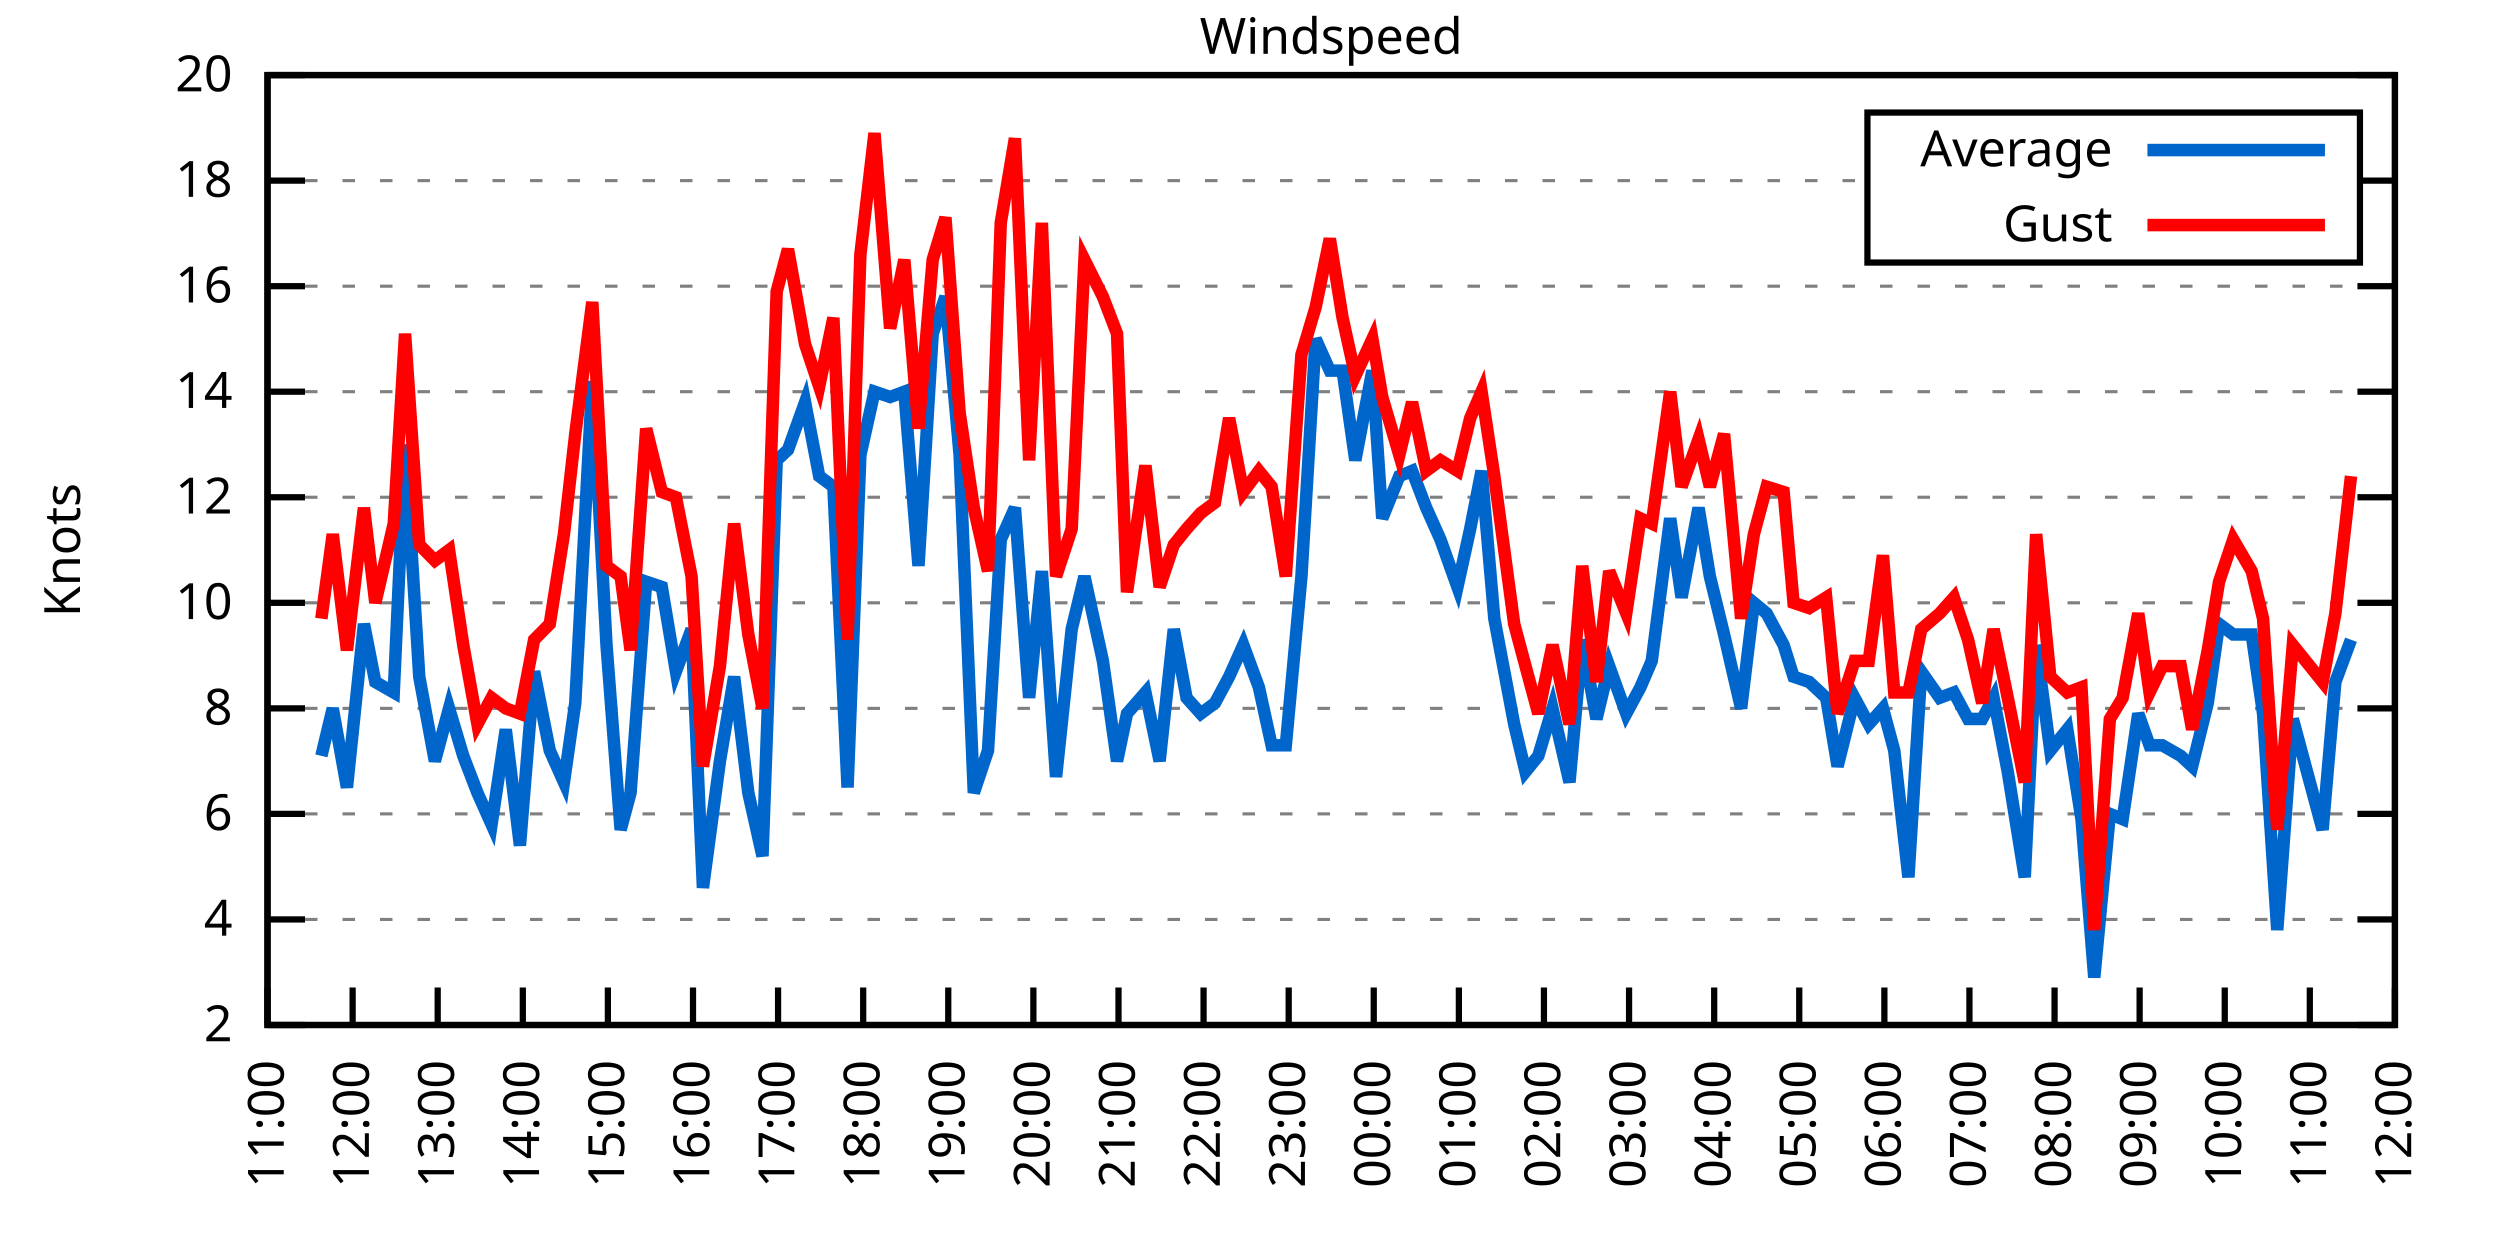
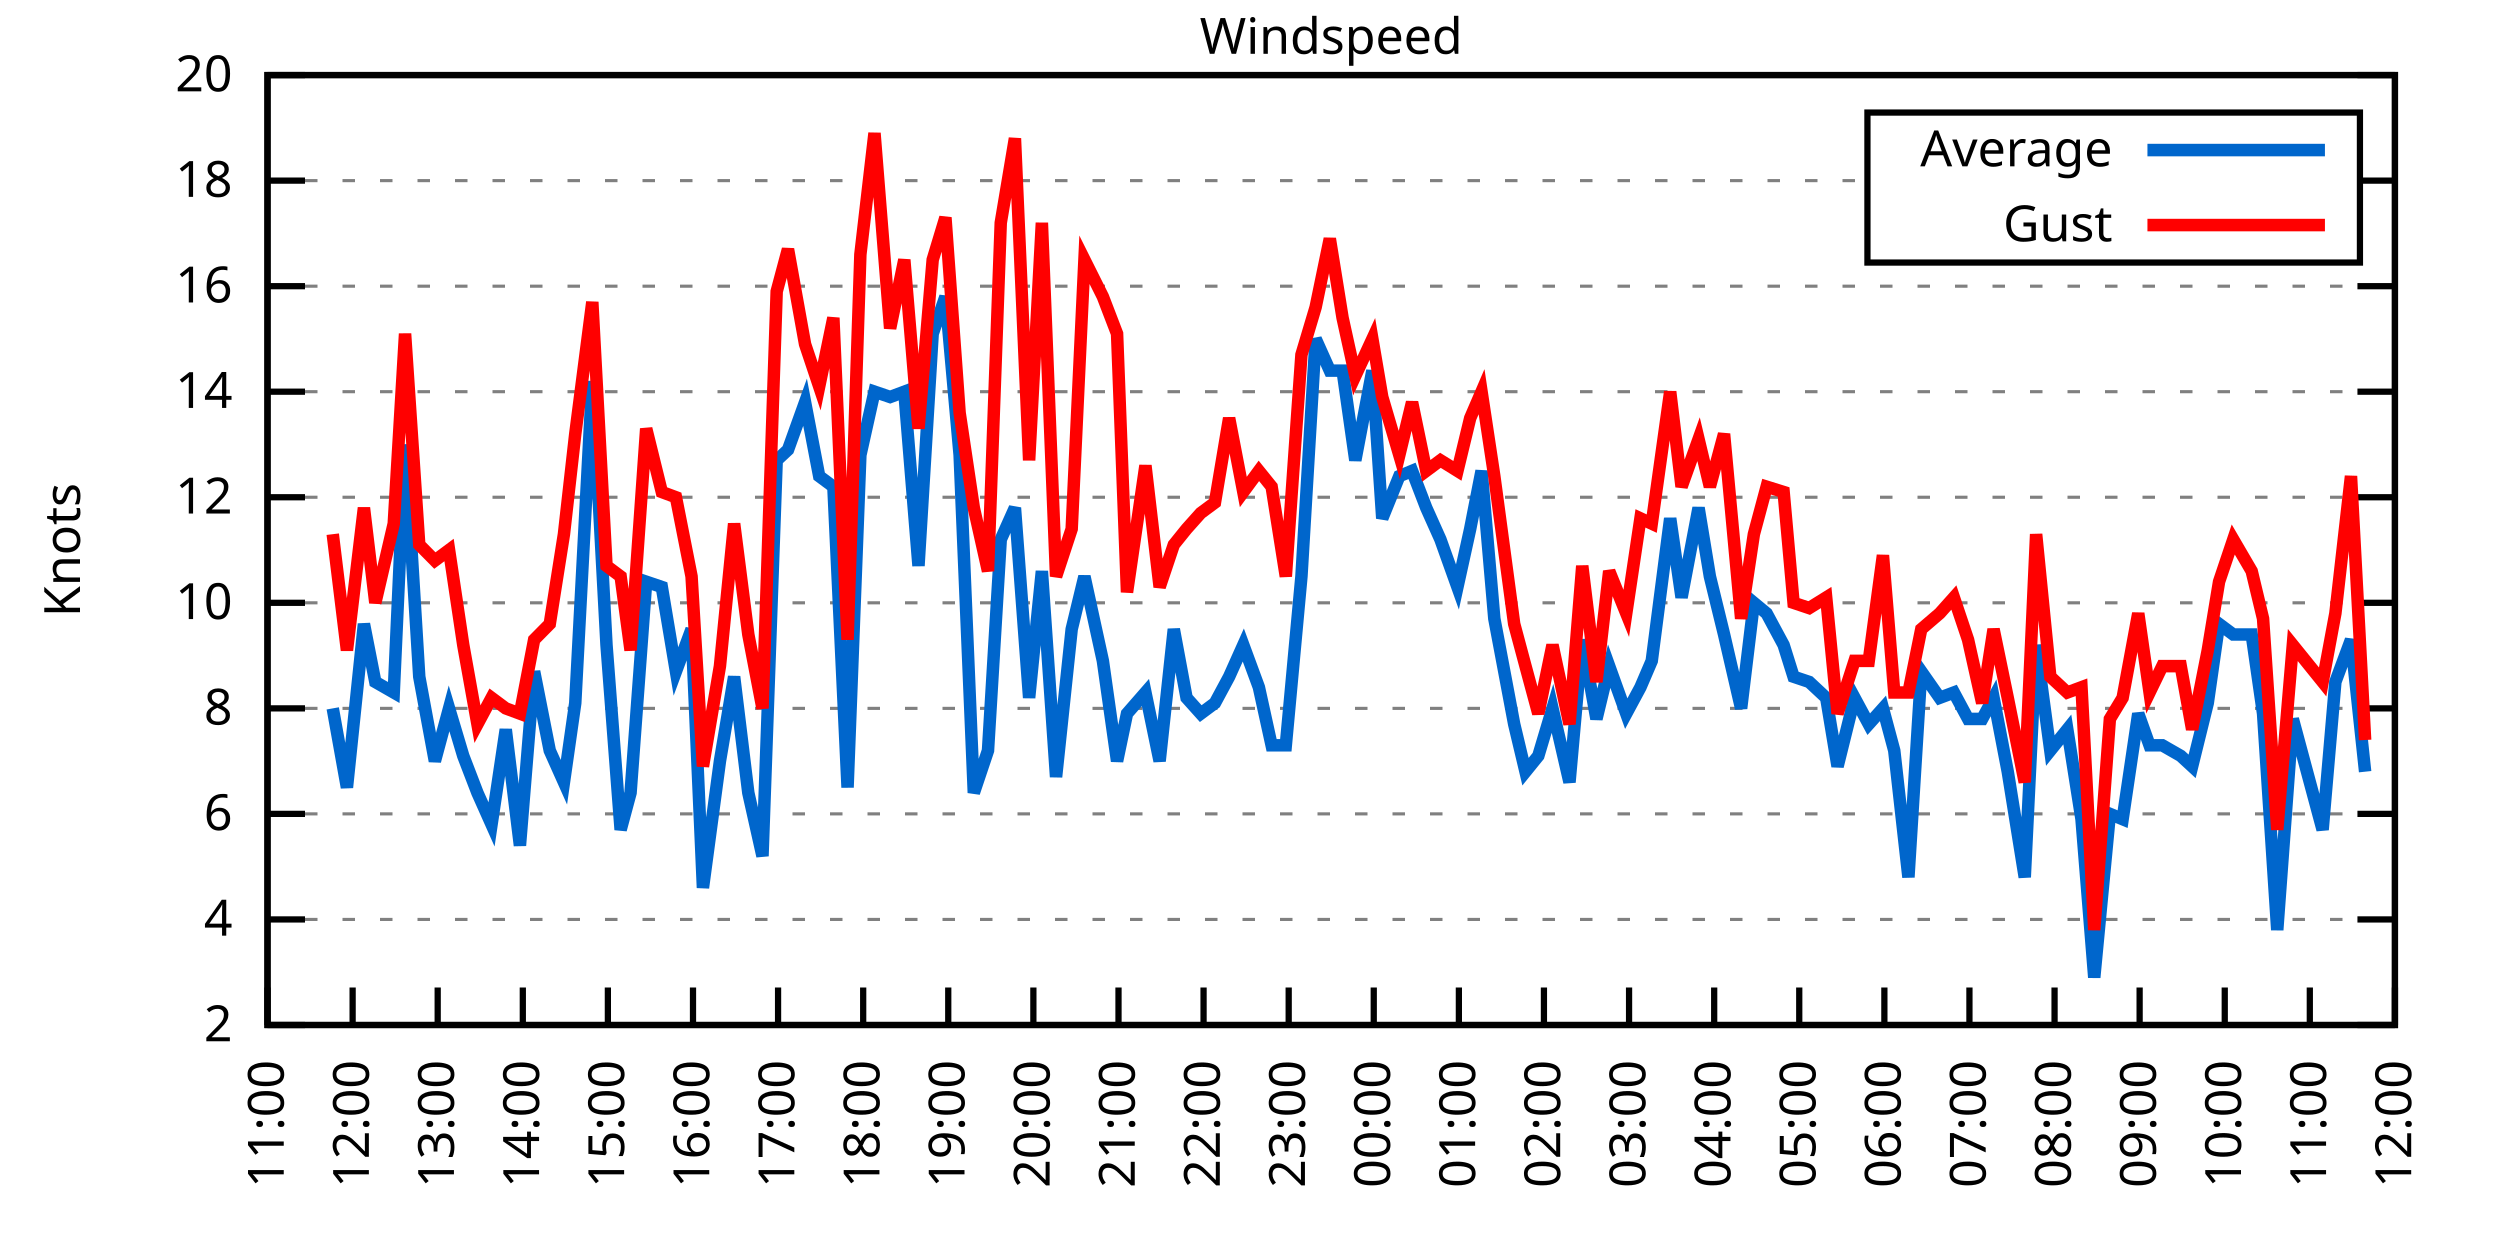
<svg xmlns="http://www.w3.org/2000/svg" xmlns:xlink="http://www.w3.org/1999/xlink" width="400" height="200" viewBox="0 0 400 200">
  <g id="gnuplot_canvas">
    <rect x="0" y="0" width="400" height="200" fill="none" />
    <defs>
      <circle id="gpDot" r="0.5" stroke-width="0.5" stroke="currentColor" />
      <path id="gpPt0" stroke-width="0.333" stroke="currentColor" d="M-1,0 h2 M0,-1 v2" />
      <path id="gpPt1" stroke-width="0.333" stroke="currentColor" d="M-1,-1 L1,1 M1,-1 L-1,1" />
      <path id="gpPt2" stroke-width="0.333" stroke="currentColor" d="M-1,0 L1,0 M0,-1 L0,1 M-1,-1 L1,1 M-1,1 L1,-1" />
      <rect id="gpPt3" stroke-width="0.333" stroke="currentColor" x="-1" y="-1" width="2" height="2" />
      <rect id="gpPt4" stroke-width="0.333" stroke="currentColor" fill="currentColor" x="-1" y="-1" width="2" height="2" />
      <circle id="gpPt5" stroke-width="0.333" stroke="currentColor" cx="0" cy="0" r="1" />
      <use xlink:href="#gpPt5" id="gpPt6" fill="currentColor" stroke="none" />
      <path id="gpPt7" stroke-width="0.333" stroke="currentColor" d="M0,-1.33 L-1.33,0.67 L1.33,0.67 z" />
      <use xlink:href="#gpPt7" id="gpPt8" fill="currentColor" stroke="none" />
      <use xlink:href="#gpPt7" id="gpPt9" stroke="currentColor" transform="rotate(180)" />
      <use xlink:href="#gpPt9" id="gpPt10" fill="currentColor" stroke="none" />
      <use xlink:href="#gpPt3" id="gpPt11" stroke="currentColor" transform="rotate(45)" />
      <use xlink:href="#gpPt11" id="gpPt12" fill="currentColor" stroke="none" />
      <path id="gpPt13" stroke-width="0.333" stroke="currentColor" d="M0,1.330 L1.265,0.411 L0.782,-1.067 L-0.782,-1.076 L-1.265,0.411 z" />
      <use xlink:href="#gpPt13" id="gpPt14" fill="currentColor" stroke="none" />
      <filter id="textbox" filterUnits="objectBoundingBox" x="0" y="0" height="1" width="1">
        <feFlood flood-color="white" flood-opacity="1" result="bgnd" />
        <feComposite in="SourceGraphic" in2="bgnd" operator="atop" />
      </filter>
      <filter id="greybox" filterUnits="objectBoundingBox" x="0" y="0" height="1" width="1">
        <feFlood flood-color="lightgrey" flood-opacity="1" result="grey" />
        <feComposite in="SourceGraphic" in2="grey" operator="atop" />
      </filter>
    </defs>
    <g fill="none" color="white" stroke="currentColor" stroke-width="1.00" stroke-linecap="butt" stroke-linejoin="miter">
</g>
    <g fill="none" color="black" stroke="currentColor" stroke-width="1.00" stroke-linecap="butt" stroke-linejoin="miter">
      <g stroke="none" shape-rendering="crispEdges">
        <polygon fill="rgb(255, 255, 255)" points="42.80,164.00 383.18,164.00 383.18,12.02 42.80,12.02 " />
      </g>
    </g>
    <g fill="none" color="black" stroke="currentColor" stroke-width="1.00" stroke-linecap="butt" stroke-linejoin="miter">
</g>
    <g fill="none" color="black" stroke="black" stroke-width="0.50" stroke-linecap="butt" stroke-linejoin="miter">
</g>
    <g fill="none" color="gray" stroke="currentColor" stroke-width="0.50" stroke-linecap="butt" stroke-linejoin="miter">
      <path stroke="gray" stroke-dasharray="2,4" class="gridline" d="M42.80,164.00 L383.19,164.00  " />
    </g>
    <g fill="none" color="gray" stroke="gray" stroke-width="1.00" stroke-linecap="butt" stroke-linejoin="miter">
</g>
    <g fill="none" color="black" stroke="currentColor" stroke-width="1.00" stroke-linecap="butt" stroke-linejoin="miter">
      <path stroke="black" d="M42.80,164.00 L48.80,164.00 M383.19,164.00 L377.19,164.00  " />
      <g transform="translate(37.20,166.60)" stroke="none" fill="black" font-family="Sans" font-size="8.00" text-anchor="end">
        <text>
          <tspan font-family="Sans"> 2</tspan>
        </text>
      </g>
    </g>
    <g fill="none" color="black" stroke="currentColor" stroke-width="1.00" stroke-linecap="butt" stroke-linejoin="miter">
</g>
    <g fill="none" color="black" stroke="black" stroke-width="0.50" stroke-linecap="butt" stroke-linejoin="miter">
</g>
    <g fill="none" color="gray" stroke="currentColor" stroke-width="0.50" stroke-linecap="butt" stroke-linejoin="miter">
      <path stroke="gray" stroke-dasharray="2,4" class="gridline" d="M42.80,147.11 L383.19,147.11  " />
    </g>
    <g fill="none" color="gray" stroke="gray" stroke-width="1.00" stroke-linecap="butt" stroke-linejoin="miter">
</g>
    <g fill="none" color="black" stroke="currentColor" stroke-width="1.00" stroke-linecap="butt" stroke-linejoin="miter">
      <path stroke="black" d="M42.80,147.11 L48.80,147.11 M383.19,147.11 L377.19,147.11  " />
      <g transform="translate(37.20,149.71)" stroke="none" fill="black" font-family="Sans" font-size="8.00" text-anchor="end">
        <text>
          <tspan font-family="Sans"> 4</tspan>
        </text>
      </g>
    </g>
    <g fill="none" color="black" stroke="currentColor" stroke-width="1.00" stroke-linecap="butt" stroke-linejoin="miter">
</g>
    <g fill="none" color="black" stroke="black" stroke-width="0.50" stroke-linecap="butt" stroke-linejoin="miter">
</g>
    <g fill="none" color="gray" stroke="currentColor" stroke-width="0.50" stroke-linecap="butt" stroke-linejoin="miter">
      <path stroke="gray" stroke-dasharray="2,4" class="gridline" d="M42.80,130.22 L383.19,130.22  " />
    </g>
    <g fill="none" color="gray" stroke="gray" stroke-width="1.00" stroke-linecap="butt" stroke-linejoin="miter">
</g>
    <g fill="none" color="black" stroke="currentColor" stroke-width="1.00" stroke-linecap="butt" stroke-linejoin="miter">
      <path stroke="black" d="M42.80,130.22 L48.80,130.22 M383.19,130.22 L377.19,130.22  " />
      <g transform="translate(37.20,132.82)" stroke="none" fill="black" font-family="Sans" font-size="8.00" text-anchor="end">
        <text>
          <tspan font-family="Sans"> 6</tspan>
        </text>
      </g>
    </g>
    <g fill="none" color="black" stroke="currentColor" stroke-width="1.00" stroke-linecap="butt" stroke-linejoin="miter">
</g>
    <g fill="none" color="black" stroke="black" stroke-width="0.50" stroke-linecap="butt" stroke-linejoin="miter">
</g>
    <g fill="none" color="gray" stroke="currentColor" stroke-width="0.50" stroke-linecap="butt" stroke-linejoin="miter">
      <path stroke="gray" stroke-dasharray="2,4" class="gridline" d="M42.80,113.34 L383.19,113.34  " />
    </g>
    <g fill="none" color="gray" stroke="gray" stroke-width="1.00" stroke-linecap="butt" stroke-linejoin="miter">
</g>
    <g fill="none" color="black" stroke="currentColor" stroke-width="1.00" stroke-linecap="butt" stroke-linejoin="miter">
      <path stroke="black" d="M42.80,113.34 L48.80,113.34 M383.19,113.34 L377.19,113.34  " />
      <g transform="translate(37.20,115.94)" stroke="none" fill="black" font-family="Sans" font-size="8.00" text-anchor="end">
        <text>
          <tspan font-family="Sans"> 8</tspan>
        </text>
      </g>
    </g>
    <g fill="none" color="black" stroke="currentColor" stroke-width="1.00" stroke-linecap="butt" stroke-linejoin="miter">
</g>
    <g fill="none" color="black" stroke="black" stroke-width="0.50" stroke-linecap="butt" stroke-linejoin="miter">
</g>
    <g fill="none" color="gray" stroke="currentColor" stroke-width="0.50" stroke-linecap="butt" stroke-linejoin="miter">
      <path stroke="gray" stroke-dasharray="2,4" class="gridline" d="M42.80,96.45 L383.19,96.45  " />
    </g>
    <g fill="none" color="gray" stroke="gray" stroke-width="1.00" stroke-linecap="butt" stroke-linejoin="miter">
</g>
    <g fill="none" color="black" stroke="currentColor" stroke-width="1.00" stroke-linecap="butt" stroke-linejoin="miter">
      <path stroke="black" d="M42.80,96.45 L48.80,96.45 M383.19,96.45 L377.19,96.45  " />
      <g transform="translate(37.20,99.05)" stroke="none" fill="black" font-family="Sans" font-size="8.00" text-anchor="end">
        <text>
          <tspan font-family="Sans"> 10</tspan>
        </text>
      </g>
    </g>
    <g fill="none" color="black" stroke="currentColor" stroke-width="1.00" stroke-linecap="butt" stroke-linejoin="miter">
</g>
    <g fill="none" color="black" stroke="black" stroke-width="0.50" stroke-linecap="butt" stroke-linejoin="miter">
</g>
    <g fill="none" color="gray" stroke="currentColor" stroke-width="0.50" stroke-linecap="butt" stroke-linejoin="miter">
      <path stroke="gray" stroke-dasharray="2,4" class="gridline" d="M42.80,79.56 L383.19,79.56  " />
    </g>
    <g fill="none" color="gray" stroke="gray" stroke-width="1.00" stroke-linecap="butt" stroke-linejoin="miter">
</g>
    <g fill="none" color="black" stroke="currentColor" stroke-width="1.00" stroke-linecap="butt" stroke-linejoin="miter">
      <path stroke="black" d="M42.80,79.56 L48.80,79.56 M383.19,79.56 L377.19,79.56  " />
      <g transform="translate(37.20,82.16)" stroke="none" fill="black" font-family="Sans" font-size="8.00" text-anchor="end">
        <text>
          <tspan font-family="Sans"> 12</tspan>
        </text>
      </g>
    </g>
    <g fill="none" color="black" stroke="currentColor" stroke-width="1.00" stroke-linecap="butt" stroke-linejoin="miter">
</g>
    <g fill="none" color="black" stroke="black" stroke-width="0.50" stroke-linecap="butt" stroke-linejoin="miter">
</g>
    <g fill="none" color="gray" stroke="currentColor" stroke-width="0.50" stroke-linecap="butt" stroke-linejoin="miter">
      <path stroke="gray" stroke-dasharray="2,4" class="gridline" d="M42.80,62.67 L383.19,62.67  " />
    </g>
    <g fill="none" color="gray" stroke="gray" stroke-width="1.00" stroke-linecap="butt" stroke-linejoin="miter">
</g>
    <g fill="none" color="black" stroke="currentColor" stroke-width="1.00" stroke-linecap="butt" stroke-linejoin="miter">
      <path stroke="black" d="M42.80,62.67 L48.80,62.67 M383.19,62.67 L377.19,62.67  " />
      <g transform="translate(37.20,65.27)" stroke="none" fill="black" font-family="Sans" font-size="8.00" text-anchor="end">
        <text>
          <tspan font-family="Sans"> 14</tspan>
        </text>
      </g>
    </g>
    <g fill="none" color="black" stroke="currentColor" stroke-width="1.00" stroke-linecap="butt" stroke-linejoin="miter">
</g>
    <g fill="none" color="black" stroke="black" stroke-width="0.50" stroke-linecap="butt" stroke-linejoin="miter">
</g>
    <g fill="none" color="gray" stroke="currentColor" stroke-width="0.50" stroke-linecap="butt" stroke-linejoin="miter">
      <path stroke="gray" stroke-dasharray="2,4" class="gridline" d="M42.80,45.79 L383.19,45.79  " />
    </g>
    <g fill="none" color="gray" stroke="gray" stroke-width="1.00" stroke-linecap="butt" stroke-linejoin="miter">
</g>
    <g fill="none" color="black" stroke="currentColor" stroke-width="1.00" stroke-linecap="butt" stroke-linejoin="miter">
      <path stroke="black" d="M42.80,45.79 L48.80,45.79 M383.19,45.79 L377.19,45.79  " />
      <g transform="translate(37.20,48.39)" stroke="none" fill="black" font-family="Sans" font-size="8.00" text-anchor="end">
        <text>
          <tspan font-family="Sans"> 16</tspan>
        </text>
      </g>
    </g>
    <g fill="none" color="black" stroke="currentColor" stroke-width="1.00" stroke-linecap="butt" stroke-linejoin="miter">
</g>
    <g fill="none" color="black" stroke="black" stroke-width="0.50" stroke-linecap="butt" stroke-linejoin="miter">
</g>
    <g fill="none" color="gray" stroke="currentColor" stroke-width="0.50" stroke-linecap="butt" stroke-linejoin="miter">
      <path stroke="gray" stroke-dasharray="2,4" class="gridline" d="M42.80,28.90 L298.79,28.90 M377.59,28.90 L383.19,28.90  " />
    </g>
    <g fill="none" color="gray" stroke="gray" stroke-width="1.00" stroke-linecap="butt" stroke-linejoin="miter">
</g>
    <g fill="none" color="black" stroke="currentColor" stroke-width="1.00" stroke-linecap="butt" stroke-linejoin="miter">
      <path stroke="black" d="M42.80,28.90 L48.80,28.90 M383.19,28.90 L377.19,28.90  " />
      <g transform="translate(37.20,31.50)" stroke="none" fill="black" font-family="Sans" font-size="8.00" text-anchor="end">
        <text>
          <tspan font-family="Sans"> 18</tspan>
        </text>
      </g>
    </g>
    <g fill="none" color="black" stroke="currentColor" stroke-width="1.00" stroke-linecap="butt" stroke-linejoin="miter">
</g>
    <g fill="none" color="black" stroke="black" stroke-width="0.50" stroke-linecap="butt" stroke-linejoin="miter">
</g>
    <g fill="none" color="gray" stroke="currentColor" stroke-width="0.50" stroke-linecap="butt" stroke-linejoin="miter">
      <path stroke="gray" stroke-dasharray="2,4" class="gridline" d="M42.80,12.01 L383.19,12.01  " />
    </g>
    <g fill="none" color="gray" stroke="gray" stroke-width="1.00" stroke-linecap="butt" stroke-linejoin="miter">
</g>
    <g fill="none" color="black" stroke="currentColor" stroke-width="1.00" stroke-linecap="butt" stroke-linejoin="miter">
      <path stroke="black" d="M42.80,12.01 L48.80,12.01 M383.19,12.01 L377.19,12.01  " />
      <g transform="translate(37.20,14.61)" stroke="none" fill="black" font-family="Sans" font-size="8.00" text-anchor="end">
        <text>
          <tspan font-family="Sans"> 20</tspan>
        </text>
      </g>
    </g>
    <g fill="none" color="black" stroke="currentColor" stroke-width="1.00" stroke-linecap="butt" stroke-linejoin="miter">
      <path stroke="black" d="M42.80,164.00 L42.80,158.00  " />
      <g transform="translate(45.40,169.60) rotate(270.00)" stroke="none" fill="black" font-family="Sans" font-size="8.00" text-anchor="end">
        <text>
          <tspan font-family="Sans">11:00</tspan>
        </text>
      </g>
    </g>
    <g fill="none" color="black" stroke="currentColor" stroke-width="1.00" stroke-linecap="butt" stroke-linejoin="miter">
      <path stroke="black" d="M56.42,164.00 L56.42,158.00  " />
      <g transform="translate(59.02,169.60) rotate(270.00)" stroke="none" fill="black" font-family="Sans" font-size="8.00" text-anchor="end">
        <text>
          <tspan font-family="Sans">12:00</tspan>
        </text>
      </g>
    </g>
    <g fill="none" color="black" stroke="currentColor" stroke-width="1.00" stroke-linecap="butt" stroke-linejoin="miter">
      <path stroke="black" d="M70.03,164.00 L70.03,158.00  " />
      <g transform="translate(72.63,169.60) rotate(270.00)" stroke="none" fill="black" font-family="Sans" font-size="8.00" text-anchor="end">
        <text>
          <tspan font-family="Sans">13:00</tspan>
        </text>
      </g>
    </g>
    <g fill="none" color="black" stroke="currentColor" stroke-width="1.00" stroke-linecap="butt" stroke-linejoin="miter">
      <path stroke="black" d="M83.65,164.00 L83.65,158.00  " />
      <g transform="translate(86.25,169.60) rotate(270.00)" stroke="none" fill="black" font-family="Sans" font-size="8.00" text-anchor="end">
        <text>
          <tspan font-family="Sans">14:00</tspan>
        </text>
      </g>
    </g>
    <g fill="none" color="black" stroke="currentColor" stroke-width="1.00" stroke-linecap="butt" stroke-linejoin="miter">
      <path stroke="black" d="M97.26,164.00 L97.26,158.00  " />
      <g transform="translate(99.86,169.60) rotate(270.00)" stroke="none" fill="black" font-family="Sans" font-size="8.00" text-anchor="end">
        <text>
          <tspan font-family="Sans">15:00</tspan>
        </text>
      </g>
    </g>
    <g fill="none" color="black" stroke="currentColor" stroke-width="1.00" stroke-linecap="butt" stroke-linejoin="miter">
      <path stroke="black" d="M110.88,164.00 L110.88,158.00  " />
      <g transform="translate(113.48,169.60) rotate(270.00)" stroke="none" fill="black" font-family="Sans" font-size="8.00" text-anchor="end">
        <text>
          <tspan font-family="Sans">16:00</tspan>
        </text>
      </g>
    </g>
    <g fill="none" color="black" stroke="currentColor" stroke-width="1.00" stroke-linecap="butt" stroke-linejoin="miter">
      <path stroke="black" d="M124.49,164.00 L124.49,158.00  " />
      <g transform="translate(127.09,169.60) rotate(270.00)" stroke="none" fill="black" font-family="Sans" font-size="8.00" text-anchor="end">
        <text>
          <tspan font-family="Sans">17:00</tspan>
        </text>
      </g>
    </g>
    <g fill="none" color="black" stroke="currentColor" stroke-width="1.00" stroke-linecap="butt" stroke-linejoin="miter">
      <path stroke="black" d="M138.11,164.00 L138.11,158.00  " />
      <g transform="translate(140.71,169.60) rotate(270.00)" stroke="none" fill="black" font-family="Sans" font-size="8.00" text-anchor="end">
        <text>
          <tspan font-family="Sans">18:00</tspan>
        </text>
      </g>
    </g>
    <g fill="none" color="black" stroke="currentColor" stroke-width="1.00" stroke-linecap="butt" stroke-linejoin="miter">
      <path stroke="black" d="M151.72,164.00 L151.72,158.00  " />
      <g transform="translate(154.32,169.60) rotate(270.00)" stroke="none" fill="black" font-family="Sans" font-size="8.00" text-anchor="end">
        <text>
          <tspan font-family="Sans">19:00</tspan>
        </text>
      </g>
    </g>
    <g fill="none" color="black" stroke="currentColor" stroke-width="1.00" stroke-linecap="butt" stroke-linejoin="miter">
      <path stroke="black" d="M165.34,164.00 L165.34,158.00  " />
      <g transform="translate(167.94,169.60) rotate(270.00)" stroke="none" fill="black" font-family="Sans" font-size="8.00" text-anchor="end">
        <text>
          <tspan font-family="Sans">20:00</tspan>
        </text>
      </g>
    </g>
    <g fill="none" color="black" stroke="currentColor" stroke-width="1.00" stroke-linecap="butt" stroke-linejoin="miter">
      <path stroke="black" d="M178.96,164.00 L178.96,158.00  " />
      <g transform="translate(181.56,169.60) rotate(270.00)" stroke="none" fill="black" font-family="Sans" font-size="8.00" text-anchor="end">
        <text>
          <tspan font-family="Sans">21:00</tspan>
        </text>
      </g>
    </g>
    <g fill="none" color="black" stroke="currentColor" stroke-width="1.00" stroke-linecap="butt" stroke-linejoin="miter">
      <path stroke="black" d="M192.57,164.00 L192.57,158.00  " />
      <g transform="translate(195.17,169.60) rotate(270.00)" stroke="none" fill="black" font-family="Sans" font-size="8.00" text-anchor="end">
        <text>
          <tspan font-family="Sans">22:00</tspan>
        </text>
      </g>
    </g>
    <g fill="none" color="black" stroke="currentColor" stroke-width="1.00" stroke-linecap="butt" stroke-linejoin="miter">
      <path stroke="black" d="M206.19,164.00 L206.19,158.00  " />
      <g transform="translate(208.79,169.60) rotate(270.00)" stroke="none" fill="black" font-family="Sans" font-size="8.00" text-anchor="end">
        <text>
          <tspan font-family="Sans">23:00</tspan>
        </text>
      </g>
    </g>
    <g fill="none" color="black" stroke="currentColor" stroke-width="1.00" stroke-linecap="butt" stroke-linejoin="miter">
      <path stroke="black" d="M219.80,164.00 L219.80,158.00  " />
      <g transform="translate(222.40,169.60) rotate(270.00)" stroke="none" fill="black" font-family="Sans" font-size="8.00" text-anchor="end">
        <text>
          <tspan font-family="Sans">00:00</tspan>
        </text>
      </g>
    </g>
    <g fill="none" color="black" stroke="currentColor" stroke-width="1.00" stroke-linecap="butt" stroke-linejoin="miter">
      <path stroke="black" d="M233.42,164.00 L233.42,158.00  " />
      <g transform="translate(236.02,169.60) rotate(270.00)" stroke="none" fill="black" font-family="Sans" font-size="8.00" text-anchor="end">
        <text>
          <tspan font-family="Sans">01:00</tspan>
        </text>
      </g>
    </g>
    <g fill="none" color="black" stroke="currentColor" stroke-width="1.00" stroke-linecap="butt" stroke-linejoin="miter">
      <path stroke="black" d="M247.03,164.00 L247.03,158.00  " />
      <g transform="translate(249.63,169.60) rotate(270.00)" stroke="none" fill="black" font-family="Sans" font-size="8.00" text-anchor="end">
        <text>
          <tspan font-family="Sans">02:00</tspan>
        </text>
      </g>
    </g>
    <g fill="none" color="black" stroke="currentColor" stroke-width="1.00" stroke-linecap="butt" stroke-linejoin="miter">
      <path stroke="black" d="M260.65,164.00 L260.65,158.00  " />
      <g transform="translate(263.25,169.60) rotate(270.00)" stroke="none" fill="black" font-family="Sans" font-size="8.00" text-anchor="end">
        <text>
          <tspan font-family="Sans">03:00</tspan>
        </text>
      </g>
    </g>
    <g fill="none" color="black" stroke="currentColor" stroke-width="1.00" stroke-linecap="butt" stroke-linejoin="miter">
      <path stroke="black" d="M274.27,164.00 L274.27,158.00  " />
      <g transform="translate(276.87,169.60) rotate(270.00)" stroke="none" fill="black" font-family="Sans" font-size="8.00" text-anchor="end">
        <text>
          <tspan font-family="Sans">04:00</tspan>
        </text>
      </g>
    </g>
    <g fill="none" color="black" stroke="currentColor" stroke-width="1.00" stroke-linecap="butt" stroke-linejoin="miter">
      <path stroke="black" d="M287.88,164.00 L287.88,158.00  " />
      <g transform="translate(290.48,169.60) rotate(270.00)" stroke="none" fill="black" font-family="Sans" font-size="8.00" text-anchor="end">
        <text>
          <tspan font-family="Sans">05:00</tspan>
        </text>
      </g>
    </g>
    <g fill="none" color="black" stroke="currentColor" stroke-width="1.00" stroke-linecap="butt" stroke-linejoin="miter">
      <path stroke="black" d="M301.50,164.00 L301.50,158.00  " />
      <g transform="translate(304.10,169.60) rotate(270.00)" stroke="none" fill="black" font-family="Sans" font-size="8.00" text-anchor="end">
        <text>
          <tspan font-family="Sans">06:00</tspan>
        </text>
      </g>
    </g>
    <g fill="none" color="black" stroke="currentColor" stroke-width="1.00" stroke-linecap="butt" stroke-linejoin="miter">
      <path stroke="black" d="M315.11,164.00 L315.11,158.00  " />
      <g transform="translate(317.71,169.60) rotate(270.00)" stroke="none" fill="black" font-family="Sans" font-size="8.00" text-anchor="end">
        <text>
          <tspan font-family="Sans">07:00</tspan>
        </text>
      </g>
    </g>
    <g fill="none" color="black" stroke="currentColor" stroke-width="1.00" stroke-linecap="butt" stroke-linejoin="miter">
      <path stroke="black" d="M328.73,164.00 L328.73,158.00  " />
      <g transform="translate(331.33,169.60) rotate(270.00)" stroke="none" fill="black" font-family="Sans" font-size="8.00" text-anchor="end">
        <text>
          <tspan font-family="Sans">08:00</tspan>
        </text>
      </g>
    </g>
    <g fill="none" color="black" stroke="currentColor" stroke-width="1.00" stroke-linecap="butt" stroke-linejoin="miter">
      <path stroke="black" d="M342.34,164.00 L342.34,158.00  " />
      <g transform="translate(344.94,169.60) rotate(270.00)" stroke="none" fill="black" font-family="Sans" font-size="8.00" text-anchor="end">
        <text>
          <tspan font-family="Sans">09:00</tspan>
        </text>
      </g>
    </g>
    <g fill="none" color="black" stroke="currentColor" stroke-width="1.00" stroke-linecap="butt" stroke-linejoin="miter">
      <path stroke="black" d="M355.96,164.00 L355.96,158.00  " />
      <g transform="translate(358.56,169.60) rotate(270.00)" stroke="none" fill="black" font-family="Sans" font-size="8.00" text-anchor="end">
        <text>
          <tspan font-family="Sans">10:00</tspan>
        </text>
      </g>
    </g>
    <g fill="none" color="black" stroke="currentColor" stroke-width="1.00" stroke-linecap="butt" stroke-linejoin="miter">
      <path stroke="black" d="M369.57,164.00 L369.57,158.00  " />
      <g transform="translate(372.17,169.60) rotate(270.00)" stroke="none" fill="black" font-family="Sans" font-size="8.00" text-anchor="end">
        <text>
          <tspan font-family="Sans">11:00</tspan>
        </text>
      </g>
    </g>
    <g fill="none" color="black" stroke="currentColor" stroke-width="1.00" stroke-linecap="butt" stroke-linejoin="miter">
      <path stroke="black" d="M383.19,164.00 L383.19,158.00  " />
      <g transform="translate(385.79,169.60) rotate(270.00)" stroke="none" fill="black" font-family="Sans" font-size="8.00" text-anchor="end">
        <text>
          <tspan font-family="Sans">12:00</tspan>
        </text>
      </g>
    </g>
    <g fill="none" color="black" stroke="currentColor" stroke-width="1.00" stroke-linecap="butt" stroke-linejoin="miter">
</g>
    <g fill="none" color="black" stroke="currentColor" stroke-width="1.00" stroke-linecap="butt" stroke-linejoin="miter">
      <path stroke="black" d="M42.80,12.01 L42.80,164.00 L383.19,164.00 L383.19,12.01 L42.80,12.01 Z  " />
    </g>
    <g fill="none" color="black" stroke="currentColor" stroke-width="1.00" stroke-linecap="butt" stroke-linejoin="miter">
</g>
    <g fill="none" color="black" stroke="currentColor" stroke-width="1.00" stroke-linecap="butt" stroke-linejoin="miter">
      <path stroke="black" d="M298.79,42.01 L298.79,18.01 L377.59,18.01 L377.59,42.01 L298.79,42.01 Z  " />
    </g>
    <g id="Windspeed_plot_1">
      <g fill="none" color="white" stroke="black" stroke-width="2.00" stroke-linecap="butt" stroke-linejoin="miter">
</g>
      <g fill="none" color="black" stroke="currentColor" stroke-width="2.00" stroke-linecap="butt" stroke-linejoin="miter">
        <g transform="translate(337.99,26.61)" stroke="none" fill="black" font-family="Sans" font-size="8.00" text-anchor="end">
          <text>
            <tspan font-family="Sans">Average</tspan>
          </text>
        </g>
      </g>
      <g fill="none" color="black" stroke="currentColor" stroke-width="2.00" stroke-linecap="butt" stroke-linejoin="miter">
-         <path stroke="rgb(  0, 102, 204)" d="M343.59,24.01 L371.99,24.01 M51.42,120.94 L53.24,113.34 L55.51,126.00 L58.23,99.83 L60.05,109.11 L63.00,110.80   L64.81,71.12 L67.08,108.27 L69.58,121.78 L71.85,113.34 L74.12,120.94 L76.39,126.85 L78.65,131.91 L80.92,116.71   L83.19,135.29 L85.46,107.43 L87.96,120.09 L90.23,125.16 L92.04,112.49 L94.77,60.98 L97.04,103.20 L99.30,132.76   L100.89,126.85 L103.39,93.07 L105.89,93.92 L108.15,107.43 L110.65,100.67 L112.47,142.05 L115.19,121.78 L117.46,108.27   L119.73,126.85 L122.00,136.98 L124.27,73.65 L126.08,71.96 L128.81,64.36 L131.07,76.18 L133.34,77.87 L135.61,126.00   L137.66,72.81 L139.92,62.67 L142.42,63.52 L144.69,62.67 L146.96,90.54 L149.23,53.39 L151.27,47.47 L153.54,72.81   L155.81,126.85 L158.08,120.09 L160.12,86.32 L162.39,81.25 L164.66,111.65 L166.70,91.38 L168.97,124.31 L171.47,100.67   L173.51,92.23 L176.46,105.74 L178.73,121.78 L180.32,114.18 L183.27,110.80 L185.54,121.78 L187.81,100.67 L189.85,111.65   L192.12,114.18 L194.39,112.49 L196.66,108.27 L198.93,103.20 L201.42,109.96 L203.46,119.25 L205.73,119.25 L208.23,92.23   L210.50,54.23 L212.77,59.30 L214.81,59.30 L216.85,73.65 L219.58,59.30 L221.16,82.94 L223.89,76.18 L225.93,75.34   L228.20,81.25 L230.47,86.32 L233.19,93.92 L235.23,84.63 L237.05,75.34 L239.09,98.98 L242.27,115.87 L244.08,123.47   L246.13,120.94 L248.40,113.34 L251.12,125.16 L253.16,102.36 L255.43,115.03 L257.47,106.58 L260.20,114.18 L262.47,109.96   L264.28,105.74 L267.23,82.94 L269.05,95.60 L271.77,81.25 L273.58,92.23 L275.85,101.52 L278.58,113.34 L280.62,96.45   L282.66,98.14 L285.38,103.20 L286.97,108.27 L289.47,109.11 L292.19,111.65 L294.01,122.62 L296.73,111.65 L299.00,115.87   L301.27,113.34 L303.08,120.09 L305.35,140.36 L307.40,107.43 L310.35,111.65 L312.62,110.80 L314.89,115.03 L317.15,115.03   L318.97,111.65 L321.24,123.47 L323.96,140.36 L325.78,103.20 L328.05,120.09 L330.77,116.71 L333.04,131.07 L335.08,156.40   L337.58,130.22 L339.62,131.07 L342.12,114.18 L343.93,119.25 L345.97,119.25 L348.92,120.94 L350.74,122.62 L353.24,112.49   L355.05,99.83 L357.32,101.52 L360.27,101.52 L362.09,114.18 L364.36,148.80 L366.85,115.03 L371.62,132.76 L373.66,109.11   L376.16,102.36  " />
+         <path stroke="rgb(  0, 102, 204)" d="M343.59,24.01 L371.99,24.01 M53.24,113.34 L55.51,126.00 L58.23,99.83 L60.05,109.11 L63.00,110.80 L64.81,71.12   L67.08,108.27 L69.58,121.78 L71.85,113.34 L74.12,120.94 L76.39,126.85 L78.65,131.91 L80.92,116.71 L83.19,135.29   L85.46,107.43 L87.96,120.09 L90.23,125.16 L92.04,112.49 L94.77,60.98 L97.04,103.20 L99.30,132.76 L100.89,126.85   L103.39,93.07 L105.89,93.92 L108.15,107.43 L110.65,100.67 L112.47,142.05 L115.19,121.78 L117.46,108.27 L119.73,126.85   L122.00,136.98 L124.27,73.65 L126.08,71.96 L128.81,64.36 L131.07,76.18 L133.34,77.87 L135.61,126.00 L137.66,72.81   L139.92,62.67 L142.42,63.52 L144.69,62.67 L146.96,90.54 L149.23,53.39 L151.27,47.47 L153.54,72.81 L155.81,126.85   L158.08,120.09 L160.12,86.32 L162.39,81.25 L164.66,111.65 L166.70,91.38 L168.97,124.31 L171.47,100.67 L173.51,92.23   L176.46,105.74 L178.73,121.78 L180.32,114.18 L183.27,110.80 L185.54,121.78 L187.81,100.67 L189.85,111.65 L192.12,114.18   L194.39,112.49 L196.66,108.27 L198.93,103.20 L201.42,109.96 L203.46,119.25 L205.73,119.25 L208.23,92.23 L210.50,54.23   L212.77,59.30 L214.81,59.30 L216.85,73.65 L219.58,59.30 L221.16,82.94 L223.89,76.18 L225.93,75.34 L228.20,81.25   L230.47,86.32 L233.19,93.92 L235.23,84.63 L237.05,75.34 L239.09,98.98 L242.27,115.87 L244.08,123.47 L246.13,120.94   L248.40,113.34 L251.12,125.16 L253.16,102.36 L255.43,115.03 L257.47,106.58 L260.20,114.18 L262.47,109.96 L264.28,105.74   L267.23,82.94 L269.05,95.60 L271.77,81.25 L273.58,92.23 L275.85,101.52 L278.58,113.34 L280.62,96.45 L282.66,98.14   L285.38,103.20 L286.97,108.27 L289.47,109.11 L292.19,111.65 L294.01,122.62 L296.73,111.65 L299.00,115.87 L301.27,113.34   L303.08,120.09 L305.35,140.36 L307.40,107.43 L310.35,111.65 L312.62,110.80 L314.89,115.03 L317.15,115.03 L318.97,111.65   L321.24,123.47 L323.96,140.36 L325.78,103.20 L328.05,120.09 L330.77,116.71 L333.04,131.07 L335.08,156.40 L337.58,130.22   L339.62,131.07 L342.12,114.18 L343.93,119.25 L345.97,119.25 L348.92,120.94 L350.74,122.62 L353.24,112.49 L355.05,99.83   L357.32,101.52 L360.27,101.52 L362.09,114.18 L364.36,148.80 L366.85,115.03 L371.62,132.76 L373.66,109.11 L376.16,102.36   L378.42,123.47  " />
      </g>
    </g>
    <g id="Windspeed_plot_2">
      <g fill="none" color="black" stroke="currentColor" stroke-width="2.00" stroke-linecap="butt" stroke-linejoin="miter">
        <g transform="translate(337.99,38.61)" stroke="none" fill="black" font-family="Sans" font-size="8.00" text-anchor="end">
          <text>
            <tspan font-family="Sans">Gust</tspan>
          </text>
        </g>
      </g>
      <g fill="none" color="black" stroke="currentColor" stroke-width="2.00" stroke-linecap="butt" stroke-linejoin="miter">
-         <path stroke="rgb(255,   0,   0)" d="M343.59,36.01 L371.99,36.01 M51.42,98.98 L53.24,85.47 L55.51,104.05 L58.23,81.25 L60.05,96.45 L63.00,83.78   L64.81,53.39 L67.08,87.16 L69.58,89.69 L71.85,88.00 L74.12,103.20 L76.39,115.87 L78.65,111.65 L80.92,113.34   L83.19,114.18 L85.46,102.36 L87.96,99.83 L90.23,85.47 L92.04,69.43 L94.77,48.32 L97.04,90.54 L99.30,92.23   L100.89,104.05 L103.39,68.58 L105.89,78.72 L108.15,79.56 L110.65,92.23 L112.47,122.62 L115.19,106.58 L117.46,83.78   L119.73,101.52 L122.00,113.34 L124.27,46.63 L126.08,39.87 L128.81,55.07 L131.07,61.83 L133.34,50.85 L135.61,102.36   L137.66,40.72 L139.92,21.30 L142.42,52.54 L144.69,41.56 L146.96,68.58 L149.23,41.56 L151.27,34.81 L153.54,66.05   L155.81,81.25 L158.08,91.38 L160.12,35.65 L162.39,22.14 L164.66,73.65 L166.70,35.65 L168.97,92.23 L171.47,84.63   L173.51,41.56 L176.46,47.47 L178.73,53.39 L180.32,94.76 L183.27,74.49 L185.54,93.92 L187.81,87.16 L189.85,84.63   L192.12,82.09 L194.39,80.41 L196.66,66.90 L198.93,78.72 L201.42,75.34 L203.46,77.87 L205.73,92.23 L208.23,56.76   L210.50,49.16 L212.77,38.19 L214.81,50.85 L216.85,60.14 L219.58,54.23 L221.16,63.52 L223.89,72.81 L225.93,64.36   L228.20,75.34 L230.47,73.65 L233.19,75.34 L235.23,66.90 L237.05,62.67 L239.09,76.18 L242.27,99.83 L244.08,106.58   L246.13,114.18 L248.40,103.20 L251.12,115.87 L253.16,90.54 L255.43,109.11 L257.47,91.38 L260.20,98.14 L262.47,82.94   L264.28,83.78 L267.23,62.67 L269.05,77.87 L271.77,70.27 L273.58,77.87 L275.85,69.43 L278.58,98.98 L280.62,85.47   L282.66,77.87 L285.38,78.72 L286.97,96.45 L289.47,97.29 L292.19,95.60 L294.01,114.18 L296.73,105.74 L299.00,105.74   L301.27,88.85 L303.08,110.80 L305.35,110.80 L307.40,100.67 L310.35,98.14 L312.62,95.60 L314.89,102.36 L317.15,112.49   L318.97,100.67 L321.24,111.65 L323.96,125.16 L325.78,85.47 L328.05,108.27 L330.77,110.80 L333.04,109.96 L335.08,148.80   L337.58,115.03 L339.62,111.65 L342.12,98.14 L343.93,110.80 L345.97,106.58 L348.92,106.58 L350.74,116.71 L353.24,104.05   L355.05,93.07 L357.32,86.32 L360.27,91.38 L362.09,98.98 L364.36,132.76 L366.85,103.20 L371.62,109.11 L373.66,98.14   L376.16,76.18  " />
+         <path stroke="rgb(255,   0,   0)" d="M343.59,36.01 L371.99,36.01 M53.24,85.47 L55.51,104.05 L58.23,81.25 L60.05,96.45 L63.00,83.78 L64.81,53.39   L67.08,87.16 L69.58,89.69 L71.85,88.00 L74.12,103.20 L76.39,115.87 L78.65,111.65 L80.92,113.34 L83.19,114.18   L85.46,102.36 L87.96,99.83 L90.23,85.47 L92.04,69.43 L94.77,48.32 L97.04,90.54 L99.30,92.23 L100.89,104.05   L103.39,68.58 L105.89,78.72 L108.15,79.56 L110.65,92.23 L112.47,122.62 L115.19,106.58 L117.46,83.78 L119.73,101.52   L122.00,113.34 L124.27,46.63 L126.08,39.87 L128.81,55.07 L131.07,61.83 L133.34,50.85 L135.61,102.36 L137.66,40.72   L139.92,21.30 L142.42,52.54 L144.69,41.56 L146.96,68.58 L149.23,41.56 L151.27,34.81 L153.54,66.05 L155.81,81.25   L158.08,91.38 L160.12,35.65 L162.39,22.14 L164.66,73.65 L166.70,35.65 L168.97,92.23 L171.47,84.63 L173.51,41.56   L176.46,47.47 L178.73,53.39 L180.32,94.76 L183.27,74.49 L185.54,93.92 L187.81,87.16 L189.85,84.63 L192.12,82.09   L194.39,80.41 L196.66,66.90 L198.93,78.72 L201.42,75.34 L203.46,77.87 L205.73,92.23 L208.23,56.76 L210.50,49.16   L212.77,38.19 L214.81,50.85 L216.85,60.14 L219.58,54.23 L221.16,63.52 L223.89,72.81 L225.93,64.36 L228.20,75.34   L230.47,73.65 L233.19,75.34 L235.23,66.90 L237.05,62.67 L239.09,76.18 L242.27,99.83 L244.08,106.58 L246.13,114.18   L248.40,103.20 L251.12,115.87 L253.16,90.54 L255.43,109.11 L257.47,91.38 L260.20,98.14 L262.47,82.94 L264.28,83.78   L267.23,62.67 L269.05,77.87 L271.77,70.27 L273.58,77.87 L275.85,69.43 L278.58,98.98 L280.62,85.47 L282.66,77.87   L285.38,78.72 L286.97,96.45 L289.47,97.29 L292.19,95.60 L294.01,114.18 L296.73,105.74 L299.00,105.74 L301.27,88.85   L303.08,110.80 L305.35,110.80 L307.40,100.67 L310.35,98.14 L312.62,95.60 L314.89,102.36 L317.15,112.49 L318.97,100.67   L321.24,111.65 L323.96,125.16 L325.78,85.47 L328.05,108.27 L330.77,110.80 L333.04,109.96 L335.08,148.80 L337.58,115.03   L339.62,111.65 L342.12,98.14 L343.93,110.80 L345.97,106.58 L348.92,106.58 L350.74,116.71 L353.24,104.05 L355.05,93.07   L357.32,86.32 L360.27,91.38 L362.09,98.98 L364.36,132.76 L366.85,103.20 L371.62,109.11 L373.66,98.14 L376.16,76.18   L378.42,118.40  " />
      </g>
    </g>
    <g fill="none" color="black" stroke="currentColor" stroke-width="2.00" stroke-linecap="butt" stroke-linejoin="miter">
</g>
    <g fill="none" color="black" stroke="black" stroke-width="1.00" stroke-linecap="butt" stroke-linejoin="miter">
</g>
    <g fill="none" color="black" stroke="currentColor" stroke-width="1.00" stroke-linecap="butt" stroke-linejoin="miter">
      <path stroke="black" d="M42.80,12.01 L42.80,164.00 L383.19,164.00 L383.19,12.01 L42.80,12.01 Z  " />
      <g transform="translate(12.80,88.01) rotate(270.00)" stroke="none" fill="black" font-family="Sans" font-size="8.00" text-anchor="middle">
        <text>
          <tspan font-family="Sans">Knots</tspan>
        </text>
      </g>
    </g>
    <g fill="none" color="black" stroke="currentColor" stroke-width="1.00" stroke-linecap="butt" stroke-linejoin="miter">
</g>
    <g fill="none" color="black" stroke="currentColor" stroke-width="1.00" stroke-linecap="butt" stroke-linejoin="miter">
      <g transform="translate(212.99,8.61)" stroke="none" fill="black" font-family="Sans" font-size="8.00" text-anchor="middle">
        <text>
          <tspan font-family="Sans">Windspeed</tspan>
        </text>
      </g>
    </g>
    <g fill="none" color="black" stroke="currentColor" stroke-width="1.00" stroke-linecap="butt" stroke-linejoin="miter">
</g>
  </g>
</svg>
